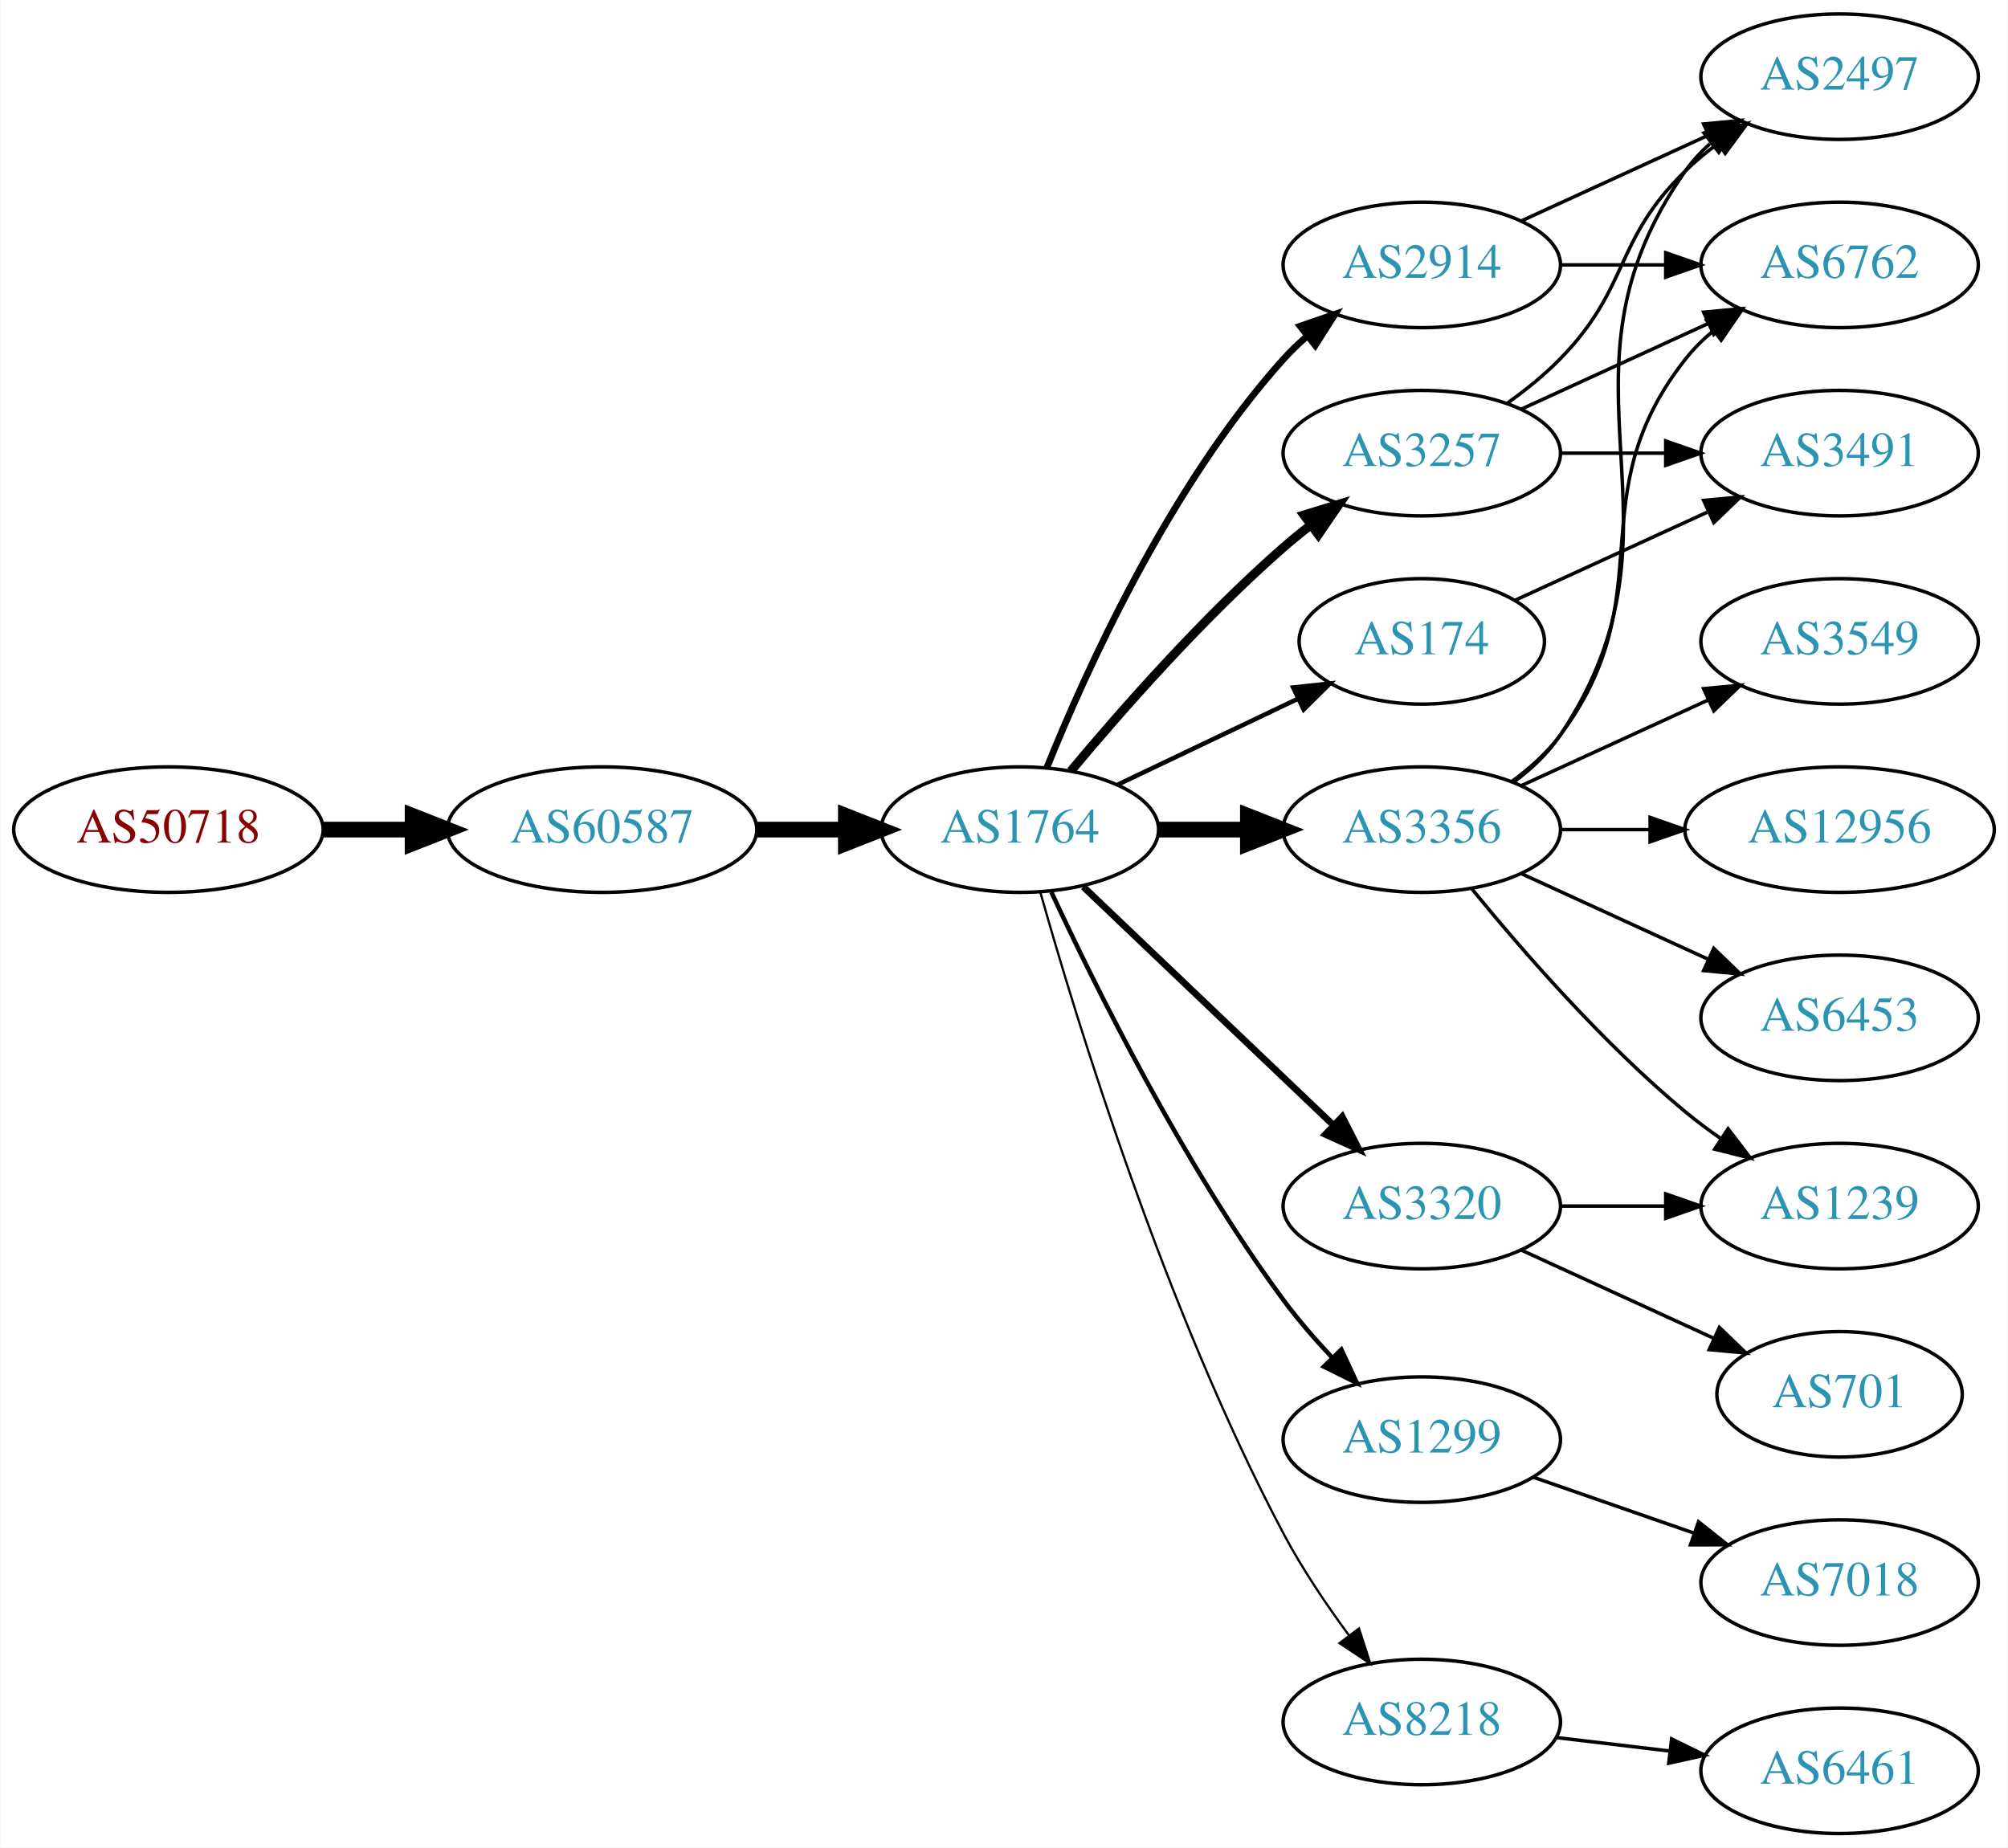
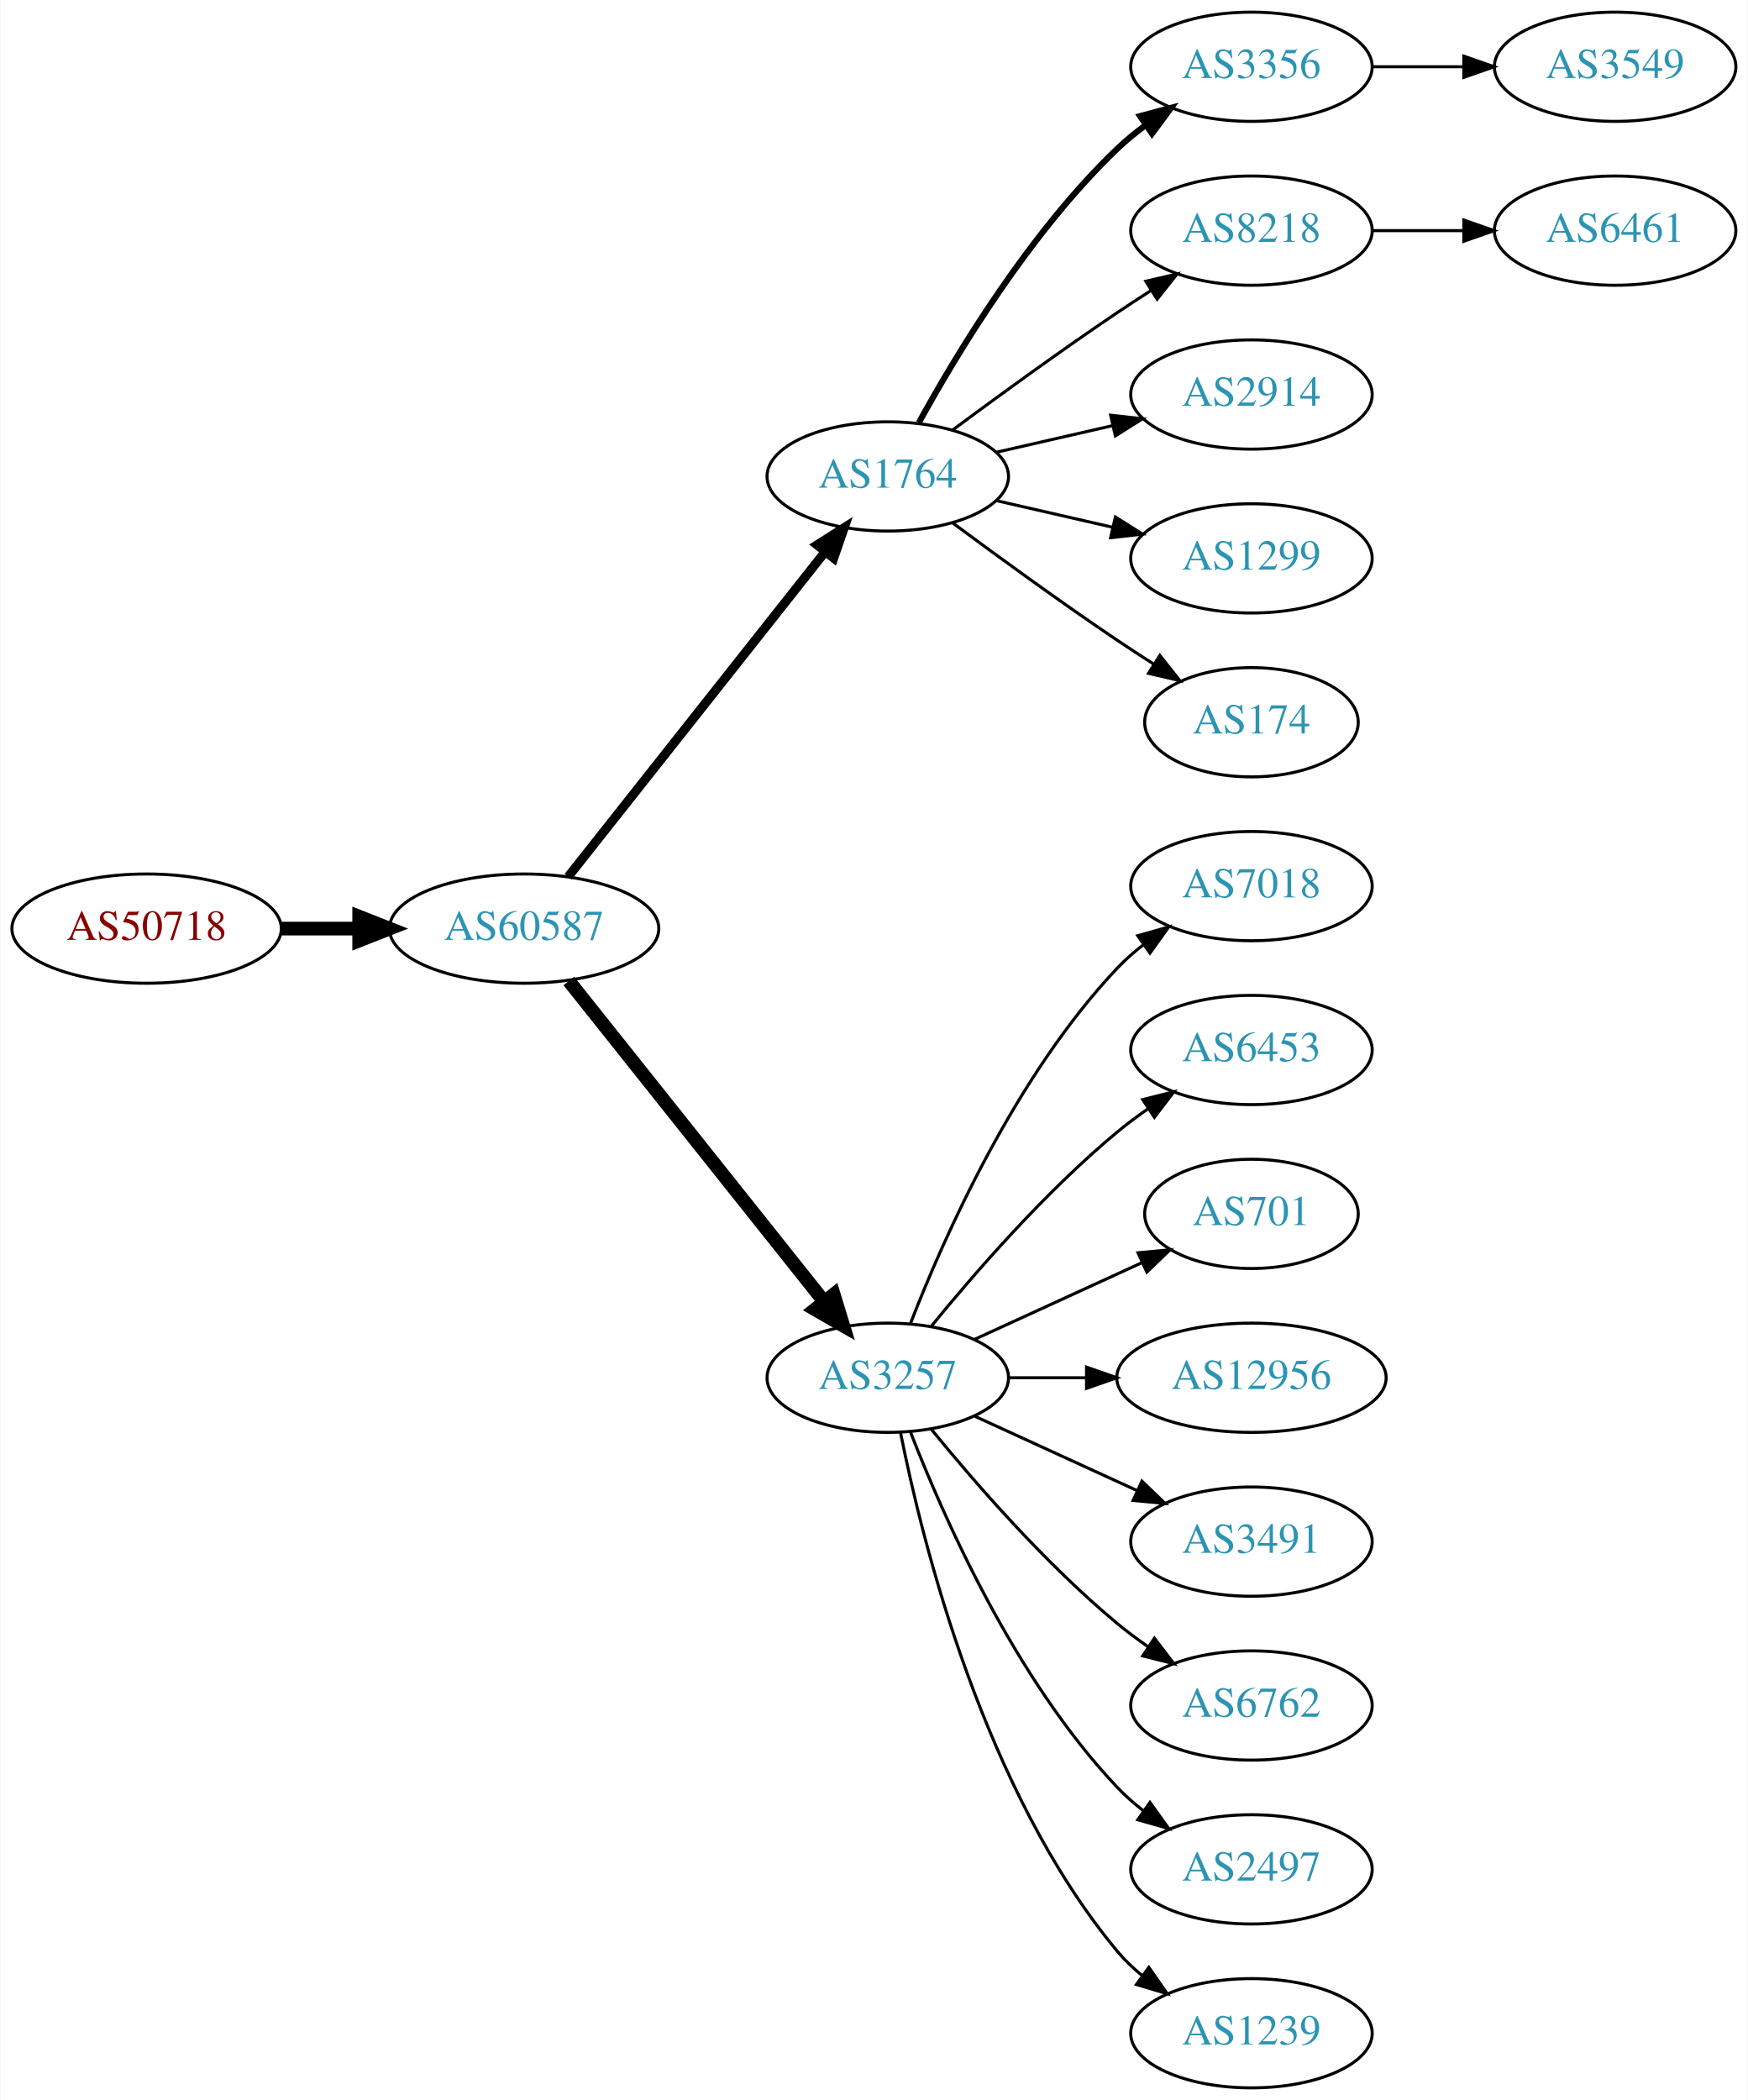
- <svg xmlns="http://www.w3.org/2000/svg" xmlns:xlink="http://www.w3.org/1999/xlink" width="576pt" height="530pt" viewBox="0.00 0.00 575.76 530.00">
-   <g id="graph0" class="graph" transform="scale(1 1) rotate(0) translate(4 526)">
-     <polygon fill="white" stroke="none" points="-4,4 -4,-526 571.762,-526 571.762,4 -4,4" />
+ <svg xmlns="http://www.w3.org/2000/svg" xmlns:xlink="http://www.w3.org/1999/xlink" width="576pt" height="692pt" viewBox="0.00 0.00 575.76 692.00">
+   <g id="graph0" class="graph" transform="scale(1 1) rotate(0) translate(4 688)">
+     <polygon fill="white" stroke="none" points="-4,4 -4,-688 571.762,-688 571.762,4 -4,4" />
    <g id="node1" class="node">
      <g id="a_node1">
        <a xlink:href="/asn/50718" xlink:title="AS50718 ~ Herrmann Fabian [AT]">
-           <ellipse fill="#ffffff" stroke="black" cx="44.196" cy="-288" rx="44.393" ry="18" />
-           <text text-anchor="middle" x="44.196" y="-284.3" font-family="Times,serif" font-size="14.00" fill="#880000">AS50718</text>
+           <ellipse fill="#ffffff" stroke="black" cx="44.196" cy="-382" rx="44.393" ry="18" />
+           <text text-anchor="middle" x="44.196" y="-378.3" font-family="Times,serif" font-size="14.00" fill="#880000">AS50718</text>
        </a>
      </g>
    </g>
    <g id="node2" class="node">
      <g id="a_node2">
        <a xlink:href="/asn/60587" xlink:title="AS60587 ~ XINON GmbH [AT]">
-           <ellipse fill="#ffffff" stroke="black" cx="168.588" cy="-288" rx="44.393" ry="18" />
-           <text text-anchor="middle" x="168.588" y="-284.3" font-family="Times,serif" font-size="14.00" fill="#2c94b3">AS60587</text>
+           <ellipse fill="#ffffff" stroke="black" cx="168.588" cy="-382" rx="44.393" ry="18" />
+           <text text-anchor="middle" x="168.588" y="-378.3" font-family="Times,serif" font-size="14.00" fill="#2c94b3">AS60587</text>
        </a>
      </g>
    </g>
    <g id="edge1" class="edge">
-       <path fill="none" stroke="black" stroke-width="4.5" d="M88.692,-288C96.898,-288 105.569,-288 114.041,-288" />
-       <polygon fill="black" stroke="black" stroke-width="4.5" points="114.233,-291.938 124.233,-288 114.233,-284.063 114.233,-291.938" />
+       <path fill="none" stroke="black" stroke-width="4.5" d="M88.692,-382C96.898,-382 105.569,-382 114.041,-382" />
+       <polygon fill="black" stroke="black" stroke-width="4.5" points="114.233,-385.938 124.233,-382 114.233,-378.063 114.233,-385.938" />
    </g>
    <g id="node3" class="node">
      <g id="a_node3">
        <a xlink:href="/asn/1764" xlink:title="AS1764 ~ NEXTLAYER-AS [AT]">
-           <ellipse fill="#ffffff" stroke="black" cx="288.431" cy="-288" rx="39.794" ry="18" />
-           <text text-anchor="middle" x="288.431" y="-284.3" font-family="Times,serif" font-size="14.00" fill="#2c94b3">AS1764</text>
+           <ellipse fill="#ffffff" stroke="black" cx="288.431" cy="-531" rx="39.794" ry="18" />
+           <text text-anchor="middle" x="288.431" y="-527.3" font-family="Times,serif" font-size="14.00" fill="#2c94b3">AS1764</text>
        </a>
      </g>
    </g>
    <g id="edge2" class="edge">
-       <path fill="none" stroke="black" stroke-width="4.5" d="M212.799,-288C221.112,-288 229.875,-288 238.357,-288" />
-       <polygon fill="black" stroke="black" stroke-width="4.5" points="238.516,-291.938 248.516,-288 238.516,-284.063 238.516,-291.938" />
+       <path fill="none" stroke="black" stroke-width="3" d="M183.106,-399.092C203.884,-425.364 243.775,-475.802 267.757,-506.125" />
+       <polygon fill="black" stroke="black" stroke-width="3" points="265.122,-508.435 274.07,-514.107 270.612,-504.093 265.122,-508.435" />
    </g>
    <g id="node4" class="node">
      <g id="a_node4">
-         <a xlink:href="/asn/2914" xlink:title="AS2914 ~ NTT America, Inc. [US]">
-           <ellipse fill="#ffffff" stroke="black" cx="403.724" cy="-450" rx="39.794" ry="18" />
-           <text text-anchor="middle" x="403.724" y="-446.3" font-family="Times,serif" font-size="14.00" fill="#2c94b3">AS2914</text>
+         <a xlink:href="/asn/3257" xlink:title="AS3257 ~ GTT [DE]">
+           <ellipse fill="#ffffff" stroke="black" cx="288.431" cy="-234" rx="39.794" ry="18" />
+           <text text-anchor="middle" x="288.431" y="-230.3" font-family="Times,serif" font-size="14.00" fill="#2c94b3">AS3257</text>
        </a>
      </g>
    </g>
    <g id="edge3" class="edge">
-       <path fill="none" stroke="black" stroke-width="1.929" d="M296.179,-305.787C307.23,-333.243 331.283,-386.578 364.077,-423 366.08,-425.224 368.298,-427.363 370.631,-429.397" />
-       <polygon fill="black" stroke="black" stroke-width="1.929" points="368.829,-432.433 378.85,-435.873 373.161,-426.935 368.829,-432.433" />
+       <path fill="none" stroke="black" stroke-width="4.5" d="M183.337,-364.733C204.093,-338.666 243.538,-289.126 267.462,-259.079" />
+       <polygon fill="black" stroke="black" stroke-width="4.5" points="270.621,-261.433 273.77,-251.157 264.46,-256.528 270.621,-261.433" />
    </g>
    <g id="node5" class="node">
      <g id="a_node5">
        <a xlink:href="/asn/3356" xlink:title="AS3356 ~ Level 3 Parent, LLC [US]">
-           <ellipse fill="#ffffff" stroke="black" cx="403.724" cy="-288" rx="39.794" ry="18" />
-           <text text-anchor="middle" x="403.724" y="-284.3" font-family="Times,serif" font-size="14.00" fill="#2c94b3">AS3356</text>
+           <ellipse fill="#ffffff" stroke="black" cx="408.273" cy="-666" rx="39.794" ry="18" />
+           <text text-anchor="middle" x="408.273" y="-662.3" font-family="Times,serif" font-size="14.00" fill="#2c94b3">AS3356</text>
        </a>
      </g>
    </g>
    <g id="edge4" class="edge">
-       <path fill="none" stroke="black" stroke-width="4.5" d="M328.103,-288C336.306,-288 345.07,-288 353.602,-288" />
-       <polygon fill="black" stroke="black" stroke-width="4.5" points="353.841,-291.938 363.841,-288 353.841,-284.063 353.841,-291.938" />
+       <path fill="none" stroke="black" stroke-width="2" d="M298.672,-548.713C311.218,-571.561 335.394,-611.611 364.077,-639 366.946,-641.739 370.134,-644.347 373.443,-646.785" />
+       <polygon fill="black" stroke="black" stroke-width="2" points="371.567,-649.742 381.803,-652.477 375.507,-643.956 371.567,-649.742" />
    </g>
    <g id="node6" class="node">
      <g id="a_node6">
-         <a xlink:href="/asn/174" xlink:title="AS174 ~ Cogent Communications [US]">
-           <ellipse fill="#ffffff" stroke="black" cx="403.724" cy="-342" rx="35.194" ry="18" />
-           <text text-anchor="middle" x="403.724" y="-338.3" font-family="Times,serif" font-size="14.00" fill="#2c94b3">AS174</text>
+         <a xlink:href="/asn/8218" xlink:title="AS8218 ~ legacy Neotelecoms [FR]">
+           <ellipse fill="#ffffff" stroke="black" cx="408.273" cy="-612" rx="39.794" ry="18" />
+           <text text-anchor="middle" x="408.273" y="-608.3" font-family="Times,serif" font-size="14.00" fill="#2c94b3">AS8218</text>
        </a>
      </g>
    </g>
    <g id="edge5" class="edge">
-       <path fill="none" stroke="black" stroke-width="1.286" d="M316.567,-300.934C331.999,-308.29 351.485,-317.577 368.02,-325.459" />
-       <polygon fill="black" stroke="black" stroke-width="1.286" points="366.828,-328.768 377.361,-329.911 369.84,-322.449 366.828,-328.768" />
+       <path fill="none" stroke="black" d="M309.761,-546.277C324.623,-557.304 345.368,-572.407 364.077,-585 367.626,-587.389 371.377,-589.839 375.125,-592.242" />
+       <polygon fill="black" stroke="black" points="373.451,-595.325 383.774,-597.712 377.193,-589.409 373.451,-595.325" />
    </g>
    <g id="node7" class="node">
      <g id="a_node7">
-         <a xlink:href="/asn/1299" xlink:title="AS1299 ~ Telia Carrier [EU]">
-           <ellipse fill="#ffffff" stroke="black" cx="403.724" cy="-113" rx="39.794" ry="18" />
-           <text text-anchor="middle" x="403.724" y="-109.3" font-family="Times,serif" font-size="14.00" fill="#2c94b3">AS1299</text>
+         <a xlink:href="/asn/2914" xlink:title="AS2914 ~ NTT America, Inc. [US]">
+           <ellipse fill="#ffffff" stroke="black" cx="408.273" cy="-558" rx="39.794" ry="18" />
+           <text text-anchor="middle" x="408.273" y="-554.3" font-family="Times,serif" font-size="14.00" fill="#2c94b3">AS2914</text>
        </a>
      </g>
    </g>
    <g id="edge6" class="edge">
-       <path fill="none" stroke="black" stroke-width="1.286" d="M297.477,-270.065C309.876,-243.325 335.259,-191.979 364.077,-153 368.243,-147.366 373.152,-141.712 378.048,-136.502" />
-       <polygon fill="black" stroke="black" stroke-width="1.286" points="380.652,-138.845 385.125,-129.241 375.639,-133.96 380.652,-138.845" />
+       <path fill="none" stroke="black" d="M324.15,-538.955C336.15,-541.704 349.771,-544.825 362.463,-547.733" />
+       <polygon fill="black" stroke="black" points="361.866,-551.187 372.395,-550.009 363.429,-544.364 361.866,-551.187" />
    </g>
    <g id="node8" class="node">
      <g id="a_node8">
-         <a xlink:href="/asn/3257" xlink:title="AS3257 ~ GTT [DE]">
-           <ellipse fill="#ffffff" stroke="black" cx="403.724" cy="-396" rx="39.794" ry="18" />
-           <text text-anchor="middle" x="403.724" y="-392.3" font-family="Times,serif" font-size="14.00" fill="#2c94b3">AS3257</text>
+         <a xlink:href="/asn/1299" xlink:title="AS1299 ~ Telia Carrier [EU]">
+           <ellipse fill="#ffffff" stroke="black" cx="408.273" cy="-504" rx="39.794" ry="18" />
+           <text text-anchor="middle" x="408.273" y="-500.3" font-family="Times,serif" font-size="14.00" fill="#2c94b3">AS1299</text>
        </a>
      </g>
    </g>
    <g id="edge7" class="edge">
-       <path fill="none" stroke="black" stroke-width="2.571" d="M303.061,-304.817C317.343,-321.929 340.89,-348.745 364.077,-369 366.543,-371.154 369.182,-373.294 371.879,-375.372" />
-       <polygon fill="black" stroke="black" stroke-width="2.571" points="369.904,-378.264 380.033,-381.37 374.052,-372.625 369.904,-378.264" />
+       <path fill="none" stroke="black" d="M324.15,-523.045C336.15,-520.296 349.771,-517.175 362.463,-514.267" />
+       <polygon fill="black" stroke="black" points="363.429,-517.636 372.395,-511.991 361.866,-510.813 363.429,-517.636" />
    </g>
    <g id="node9" class="node">
      <g id="a_node9">
-         <a xlink:href="/asn/3320" xlink:title="AS3320 ~ DTAG [DE]">
-           <ellipse fill="#ffffff" stroke="black" cx="403.724" cy="-180" rx="39.794" ry="18" />
-           <text text-anchor="middle" x="403.724" y="-176.3" font-family="Times,serif" font-size="14.00" fill="#2c94b3">AS3320</text>
+         <a xlink:href="/asn/174" xlink:title="AS174 ~ Cogent Communications [US]">
+           <ellipse fill="#ffffff" stroke="black" cx="408.273" cy="-450" rx="35.194" ry="18" />
+           <text text-anchor="middle" x="408.273" y="-446.3" font-family="Times,serif" font-size="14.00" fill="#2c94b3">AS174</text>
        </a>
      </g>
    </g>
    <g id="edge8" class="edge">
-       <path fill="none" stroke="black" stroke-width="1.929" d="M306.638,-271.597C325.713,-253.413 356.633,-223.937 378.23,-203.349" />
-       <polygon fill="black" stroke="black" stroke-width="1.929" points="380.903,-205.637 385.726,-196.203 376.073,-200.57 380.903,-205.637" />
-     </g>
-     <g id="node10" class="node">
-       <g id="a_node10">
-         <a xlink:href="/asn/8218" xlink:title="AS8218 ~ legacy Neotelecoms [FR]">
-           <ellipse fill="#ffffff" stroke="black" cx="403.724" cy="-32" rx="39.794" ry="18" />
-           <text text-anchor="middle" x="403.724" y="-28.3" font-family="Times,serif" font-size="14.00" fill="#2c94b3">AS8218</text>
-         </a>
-       </g>
-     </g>
-     <g id="edge9" class="edge">
-       <path fill="none" stroke="black" stroke-width="0.643" d="M294.308,-270.03C304.489,-233.899 329.923,-150.41 364.077,-86 369.398,-75.966 376.347,-65.658 382.883,-56.772" />
-       <polygon fill="black" stroke="black" stroke-width="0.643" points="385.714,-58.831 388.956,-48.745 380.131,-54.608 385.714,-58.831" />
+       <path fill="none" stroke="black" d="M309.761,-515.723C324.623,-504.696 345.368,-489.593 364.077,-477 367.895,-474.431 371.945,-471.79 375.975,-469.214" />
+       <polygon fill="black" stroke="black" points="378.079,-472.025 384.669,-463.729 374.344,-466.105 378.079,-472.025" />
+     </g>
+     <g id="node11" class="node">
+       <g id="a_node11">
+         <a xlink:href="/asn/7018" xlink:title="AS7018 ~ AT&amp;T Services, Inc. [US]">
+           <ellipse fill="#ffffff" stroke="black" cx="408.273" cy="-396" rx="39.794" ry="18" />
+           <text text-anchor="middle" x="408.273" y="-392.3" font-family="Times,serif" font-size="14.00" fill="#2c94b3">AS7018</text>
+         </a>
+       </g>
+     </g>
+     <g id="edge10" class="edge">
+       <path fill="none" stroke="black" d="M295.954,-251.994C306.704,-279.728 330.362,-333.429 364.077,-369 366.663,-371.728 369.581,-374.294 372.649,-376.677" />
+       <polygon fill="black" stroke="black" points="370.803,-379.658 380.997,-382.543 374.827,-373.93 370.803,-379.658" />
    </g>
    <g id="node12" class="node">
      <g id="a_node12">
-         <a xlink:href="/asn/2497" xlink:title="AS2497 ~ Internet Initiative Japan Inc. [JP]">
-           <ellipse fill="#ffffff" stroke="black" cx="523.566" cy="-504" rx="39.794" ry="18" />
-           <text text-anchor="middle" x="523.566" y="-500.3" font-family="Times,serif" font-size="14.00" fill="#2c94b3">AS2497</text>
-         </a>
-       </g>
-     </g>
-     <g id="edge23" class="edge">
-       <path fill="none" stroke="black" d="M432.353,-462.661C448.31,-469.973 468.58,-479.261 485.863,-487.181" />
-       <polygon fill="black" stroke="black" points="484.562,-490.435 495.111,-491.419 487.478,-484.071 484.562,-490.435" />
+         <a xlink:href="/asn/6453" xlink:title="AS6453 ~ TATA COMMUNICATIONS (AMERICA) INC [US]">
+           <ellipse fill="#ffffff" stroke="black" cx="408.273" cy="-342" rx="39.794" ry="18" />
+           <text text-anchor="middle" x="408.273" y="-338.3" font-family="Times,serif" font-size="14.00" fill="#2c94b3">AS6453</text>
+         </a>
+       </g>
+     </g>
+     <g id="edge11" class="edge">
+       <path fill="none" stroke="black" d="M302.85,-251.065C316.964,-268.375 340.379,-295.345 364.077,-315 367.294,-317.668 370.794,-320.27 374.365,-322.741" />
+       <polygon fill="black" stroke="black" points="372.442,-325.666 382.721,-328.236 376.288,-319.817 372.442,-325.666" />
+     </g>
+     <g id="node13" class="node">
+       <g id="a_node13">
+         <a xlink:href="/asn/701" xlink:title="AS701 ~ UUNET [US]">
+           <ellipse fill="#ffffff" stroke="black" cx="408.273" cy="-288" rx="35.194" ry="18" />
+           <text text-anchor="middle" x="408.273" y="-284.3" font-family="Times,serif" font-size="14.00" fill="#2c94b3">AS701</text>
+         </a>
+       </g>
+     </g>
+     <g id="edge12" class="edge">
+       <path fill="none" stroke="black" d="M317.06,-246.661C333.476,-254.183 354.457,-263.798 372.054,-271.861" />
+       <polygon fill="black" stroke="black" points="370.883,-275.174 381.432,-276.158 373.799,-268.811 370.883,-275.174" />
+     </g>
+     <g id="node14" class="node">
+       <g id="a_node14">
+         <a xlink:href="/asn/12956" xlink:title="AS12956 ~ TELXIUS [ES]">
+           <ellipse fill="#ffffff" stroke="black" cx="408.273" cy="-234" rx="44.393" ry="18" />
+           <text text-anchor="middle" x="408.273" y="-230.3" font-family="Times,serif" font-size="14.00" fill="#2c94b3">AS12956</text>
+         </a>
+       </g>
+     </g>
+     <g id="edge13" class="edge">
+       <path fill="none" stroke="black" d="M328.343,-234C336.446,-234 345.121,-234 353.648,-234" />
+       <polygon fill="black" stroke="black" points="353.925,-237.5 363.925,-234 353.925,-230.5 353.925,-237.5" />
+     </g>
+     <g id="node15" class="node">
+       <g id="a_node15">
+         <a xlink:href="/asn/3491" xlink:title="AS3491 ~ PCCW Global, Inc. [US]">
+           <ellipse fill="#ffffff" stroke="black" cx="408.273" cy="-180" rx="39.794" ry="18" />
+           <text text-anchor="middle" x="408.273" y="-176.3" font-family="Times,serif" font-size="14.00" fill="#2c94b3">AS3491</text>
+         </a>
+       </g>
+     </g>
+     <g id="edge14" class="edge">
+       <path fill="none" stroke="black" d="M317.06,-221.339C333.017,-214.027 353.287,-204.739 370.57,-196.819" />
+       <polygon fill="black" stroke="black" points="372.185,-199.929 379.818,-192.581 369.269,-193.565 372.185,-199.929" />
    </g>
    <g id="node16" class="node">
      <g id="a_node16">
        <a xlink:href="/asn/6762" xlink:title="AS6762 ~ TELECOM ITALIA SPARKLE S.p.A. [IT]">
-           <ellipse fill="#ffffff" stroke="black" cx="523.566" cy="-450" rx="39.794" ry="18" />
-           <text text-anchor="middle" x="523.566" y="-446.3" font-family="Times,serif" font-size="14.00" fill="#2c94b3">AS6762</text>
-         </a>
-       </g>
-     </g>
-     <g id="edge22" class="edge">
-       <path fill="none" stroke="black" d="M443.636,-450C453.19,-450 463.539,-450 473.502,-450" />
-       <polygon fill="black" stroke="black" points="473.695,-453.5 483.695,-450 473.694,-446.5 473.695,-453.5" />
-     </g>
-     <g id="node11" class="node">
-       <g id="a_node11">
-         <a xlink:href="/asn/6453" xlink:title="AS6453 ~ TATA COMMUNICATIONS (AMERICA) INC [US]">
-           <ellipse fill="#ffffff" stroke="black" cx="523.566" cy="-234" rx="39.794" ry="18" />
-           <text text-anchor="middle" x="523.566" y="-230.3" font-family="Times,serif" font-size="14.00" fill="#2c94b3">AS6453</text>
-         </a>
-       </g>
-     </g>
-     <g id="edge10" class="edge">
-       <path fill="none" stroke="black" d="M432.353,-275.339C448.31,-268.027 468.58,-258.739 485.863,-250.819" />
-       <polygon fill="black" stroke="black" points="487.478,-253.929 495.111,-246.581 484.562,-247.565 487.478,-253.929" />
-     </g>
-     <g id="edge11" class="edge">
-       <path fill="none" stroke="black" d="M430.043,-301.607C435.099,-305.351 439.91,-309.831 443.37,-315 484.395,-376.294 436.791,-416.775 479.37,-477 481.361,-479.816 483.748,-482.401 486.364,-484.76" />
-       <polygon fill="black" stroke="black" points="484.664,-487.865 494.733,-491.162 488.917,-482.306 484.664,-487.865" />
-     </g>
-     <g id="node13" class="node">
-       <g id="a_node13">
-         <a xlink:href="/asn/3549" xlink:title="AS3549 ~ Level 3 Parent, LLC [US]">
-           <ellipse fill="#ffffff" stroke="black" cx="523.566" cy="-342" rx="39.794" ry="18" />
-           <text text-anchor="middle" x="523.566" y="-338.3" font-family="Times,serif" font-size="14.00" fill="#2c94b3">AS3549</text>
-         </a>
-       </g>
-     </g>
-     <g id="edge12" class="edge">
-       <path fill="none" stroke="black" d="M432.353,-300.661C448.31,-307.973 468.58,-317.261 485.863,-325.181" />
-       <polygon fill="black" stroke="black" points="484.562,-328.435 495.111,-329.419 487.478,-322.071 484.562,-328.435" />
-     </g>
-     <g id="node14" class="node">
-       <g id="a_node14">
-         <a xlink:href="/asn/1239" xlink:title="AS1239 ~ Sprint [US]">
-           <ellipse fill="#ffffff" stroke="black" cx="523.566" cy="-180" rx="39.794" ry="18" />
-           <text text-anchor="middle" x="523.566" y="-176.3" font-family="Times,serif" font-size="14.00" fill="#2c94b3">AS1239</text>
-         </a>
-       </g>
-     </g>
-     <g id="edge13" class="edge">
-       <path fill="none" stroke="black" d="M418.143,-270.935C432.257,-253.625 455.672,-226.655 479.37,-207 482.587,-204.332 486.087,-201.73 489.658,-199.259" />
-       <polygon fill="black" stroke="black" points="491.581,-202.183 498.014,-193.764 487.735,-196.334 491.581,-202.183" />
-     </g>
-     <g id="node15" class="node">
-       <g id="a_node15">
-         <a xlink:href="/asn/12956" xlink:title="AS12956 ~ TELXIUS [ES]">
-           <ellipse fill="#ffffff" stroke="black" cx="523.566" cy="-288" rx="44.393" ry="18" />
-           <text text-anchor="middle" x="523.566" y="-284.3" font-family="Times,serif" font-size="14.00" fill="#2c94b3">AS12956</text>
-         </a>
-       </g>
-     </g>
-     <g id="edge14" class="edge">
-       <path fill="none" stroke="black" d="M443.636,-288C451.739,-288 460.414,-288 468.941,-288" />
-       <polygon fill="black" stroke="black" points="469.218,-291.5 479.218,-288 469.218,-284.5 469.218,-291.5" />
+           <ellipse fill="#ffffff" stroke="black" cx="408.273" cy="-126" rx="39.794" ry="18" />
+           <text text-anchor="middle" x="408.273" y="-122.3" font-family="Times,serif" font-size="14.00" fill="#2c94b3">AS6762</text>
+         </a>
+       </g>
    </g>
    <g id="edge15" class="edge">
-       <path fill="none" stroke="black" d="M429.655,-301.882C434.731,-305.611 439.649,-310.016 443.37,-315 473.642,-355.542 448.072,-383.246 479.37,-423 481.695,-425.953 484.439,-428.67 487.398,-431.147" />
-       <polygon fill="black" stroke="black" points="485.457,-434.064 495.595,-437.145 489.591,-428.415 485.457,-434.064" />
+       <path fill="none" stroke="black" d="M302.85,-216.935C316.964,-199.625 340.379,-172.655 364.077,-153 367.294,-150.332 370.794,-147.73 374.365,-145.259" />
+       <polygon fill="black" stroke="black" points="376.288,-148.183 382.721,-139.764 372.442,-142.334 376.288,-148.183" />
    </g>
    <g id="node17" class="node">
      <g id="a_node17">
-         <a xlink:href="/asn/3491" xlink:title="AS3491 ~ PCCW Global, Inc. [US]">
-           <ellipse fill="#ffffff" stroke="black" cx="523.566" cy="-396" rx="39.794" ry="18" />
-           <text text-anchor="middle" x="523.566" y="-392.3" font-family="Times,serif" font-size="14.00" fill="#2c94b3">AS3491</text>
-         </a>
-       </g>
-     </g>
-     <g id="edge21" class="edge">
-       <path fill="none" stroke="black" d="M430.585,-353.851C446.705,-361.238 467.708,-370.862 485.573,-379.048" />
-       <polygon fill="black" stroke="black" points="484.575,-382.441 495.125,-383.425 487.492,-376.077 484.575,-382.441" />
+         <a xlink:href="/asn/2497" xlink:title="AS2497 ~ Internet Initiative Japan Inc. [JP]">
+           <ellipse fill="#ffffff" stroke="black" cx="408.273" cy="-72" rx="39.794" ry="18" />
+           <text text-anchor="middle" x="408.273" y="-68.3" font-family="Times,serif" font-size="14.00" fill="#2c94b3">AS2497</text>
+         </a>
+       </g>
+     </g>
+     <g id="edge16" class="edge">
+       <path fill="none" stroke="black" d="M295.954,-216.006C306.704,-188.272 330.362,-134.571 364.077,-99 366.663,-96.272 369.581,-93.706 372.649,-91.323" />
+       <polygon fill="black" stroke="black" points="374.827,-94.07 380.997,-85.457 370.803,-88.342 374.827,-94.07" />
+     </g>
+     <g id="node18" class="node">
+       <g id="a_node18">
+         <a xlink:href="/asn/1239" xlink:title="AS1239 ~ Sprint [US]">
+           <ellipse fill="#ffffff" stroke="black" cx="408.273" cy="-18" rx="39.794" ry="18" />
+           <text text-anchor="middle" x="408.273" y="-14.3" font-family="Times,serif" font-size="14.00" fill="#2c94b3">AS1239</text>
+         </a>
+       </g>
+     </g>
+     <g id="edge17" class="edge">
+       <path fill="none" stroke="black" d="M292.629,-215.927C299.793,-179.859 320.067,-97.875 364.077,-45 366.482,-42.111 369.278,-39.437 372.271,-36.987" />
+       <polygon fill="black" stroke="black" points="374.461,-39.722 380.514,-31.027 370.359,-34.05 374.461,-39.722" />
    </g>
    <g id="node19" class="node">
      <g id="a_node19">
-         <a xlink:href="/asn/7018" xlink:title="AS7018 ~ AT&amp;T Services, Inc. [US]">
-           <ellipse fill="#ffffff" stroke="black" cx="523.566" cy="-72" rx="39.794" ry="18" />
-           <text text-anchor="middle" x="523.566" y="-68.3" font-family="Times,serif" font-size="14.00" fill="#2c94b3">AS7018</text>
-         </a>
-       </g>
-     </g>
-     <g id="edge24" class="edge">
-       <path fill="none" stroke="black" d="M435.686,-102.228C449.782,-97.323 466.659,-91.451 481.772,-86.193" />
-       <polygon fill="black" stroke="black" points="483.108,-89.434 491.402,-82.843 480.807,-82.823 483.108,-89.434" />
-     </g>
-     <g id="edge17" class="edge">
-       <path fill="none" stroke="black" d="M428.318,-410.389C433.574,-414.148 438.906,-418.437 443.37,-423 463.543,-443.617 458.677,-456.906 479.37,-477 482.215,-479.763 485.389,-482.386 488.689,-484.834" />
-       <polygon fill="black" stroke="black" points="486.806,-487.786 497.037,-490.538 490.755,-482.006 486.806,-487.786" />
+         <a xlink:href="/asn/3549" xlink:title="AS3549 ~ Level 3 Parent, LLC [US]">
+           <ellipse fill="#ffffff" stroke="black" cx="528.116" cy="-666" rx="39.794" ry="18" />
+           <text text-anchor="middle" x="528.116" y="-662.3" font-family="Times,serif" font-size="14.00" fill="#2c94b3">AS3549</text>
+         </a>
+       </g>
    </g>
    <g id="edge18" class="edge">
-       <path fill="none" stroke="black" d="M432.353,-408.661C448.31,-415.973 468.58,-425.261 485.863,-433.181" />
-       <polygon fill="black" stroke="black" points="484.562,-436.435 495.111,-437.419 487.478,-430.071 484.562,-436.435" />
-     </g>
-     <g id="edge16" class="edge">
-       <path fill="none" stroke="black" d="M443.636,-396C453.19,-396 463.539,-396 473.502,-396" />
-       <polygon fill="black" stroke="black" points="473.695,-399.5 483.695,-396 473.694,-392.5 473.695,-399.5" />
-     </g>
-     <g id="edge19" class="edge">
-       <path fill="none" stroke="black" d="M443.636,-180C453.19,-180 463.539,-180 473.502,-180" />
-       <polygon fill="black" stroke="black" points="473.695,-183.5 483.695,-180 473.694,-176.5 473.695,-183.5" />
-     </g>
-     <g id="node18" class="node">
-       <g id="a_node18">
-         <a xlink:href="/asn/701" xlink:title="AS701 ~ UUNET [US]">
-           <ellipse fill="#ffffff" stroke="black" cx="523.566" cy="-126" rx="35.194" ry="18" />
-           <text text-anchor="middle" x="523.566" y="-122.3" font-family="Times,serif" font-size="14.00" fill="#2c94b3">AS701</text>
-         </a>
-       </g>
-     </g>
-     <g id="edge20" class="edge">
-       <path fill="none" stroke="black" d="M432.353,-167.339C448.769,-159.817 469.75,-150.202 487.347,-142.139" />
-       <polygon fill="black" stroke="black" points="489.092,-145.189 496.725,-137.842 486.176,-138.826 489.092,-145.189" />
-     </g>
-     <g id="node20" class="node">
-       <g id="a_node20">
+       <path fill="none" stroke="black" d="M448.186,-666C457.739,-666 468.089,-666 478.052,-666" />
+       <polygon fill="black" stroke="black" points="478.244,-669.5 488.244,-666 478.244,-662.5 478.244,-669.5" />
+     </g>
+     <g id="node10" class="node">
+       <g id="a_node10">
        <a xlink:href="/asn/6461" xlink:title="AS6461 ~ Zayo Bandwidth [US]">
-           <ellipse fill="#ffffff" stroke="black" cx="523.566" cy="-18" rx="39.794" ry="18" />
-           <text text-anchor="middle" x="523.566" y="-14.3" font-family="Times,serif" font-size="14.00" fill="#2c94b3">AS6461</text>
-         </a>
-       </g>
-     </g>
-     <g id="edge25" class="edge">
-       <path fill="none" stroke="black" d="M442.334,-27.532C452.645,-26.307 463.962,-24.962 474.763,-23.679" />
-       <polygon fill="black" stroke="black" points="475.392,-27.129 484.909,-22.474 474.566,-20.178 475.392,-27.129" />
+           <ellipse fill="#ffffff" stroke="black" cx="528.116" cy="-612" rx="39.794" ry="18" />
+           <text text-anchor="middle" x="528.116" y="-608.3" font-family="Times,serif" font-size="14.00" fill="#2c94b3">AS6461</text>
+         </a>
+       </g>
+     </g>
+     <g id="edge9" class="edge">
+       <path fill="none" stroke="black" d="M448.186,-612C457.739,-612 468.089,-612 478.052,-612" />
+       <polygon fill="black" stroke="black" points="478.244,-615.5 488.244,-612 478.244,-608.5 478.244,-615.5" />
    </g>
  </g>
</svg>
